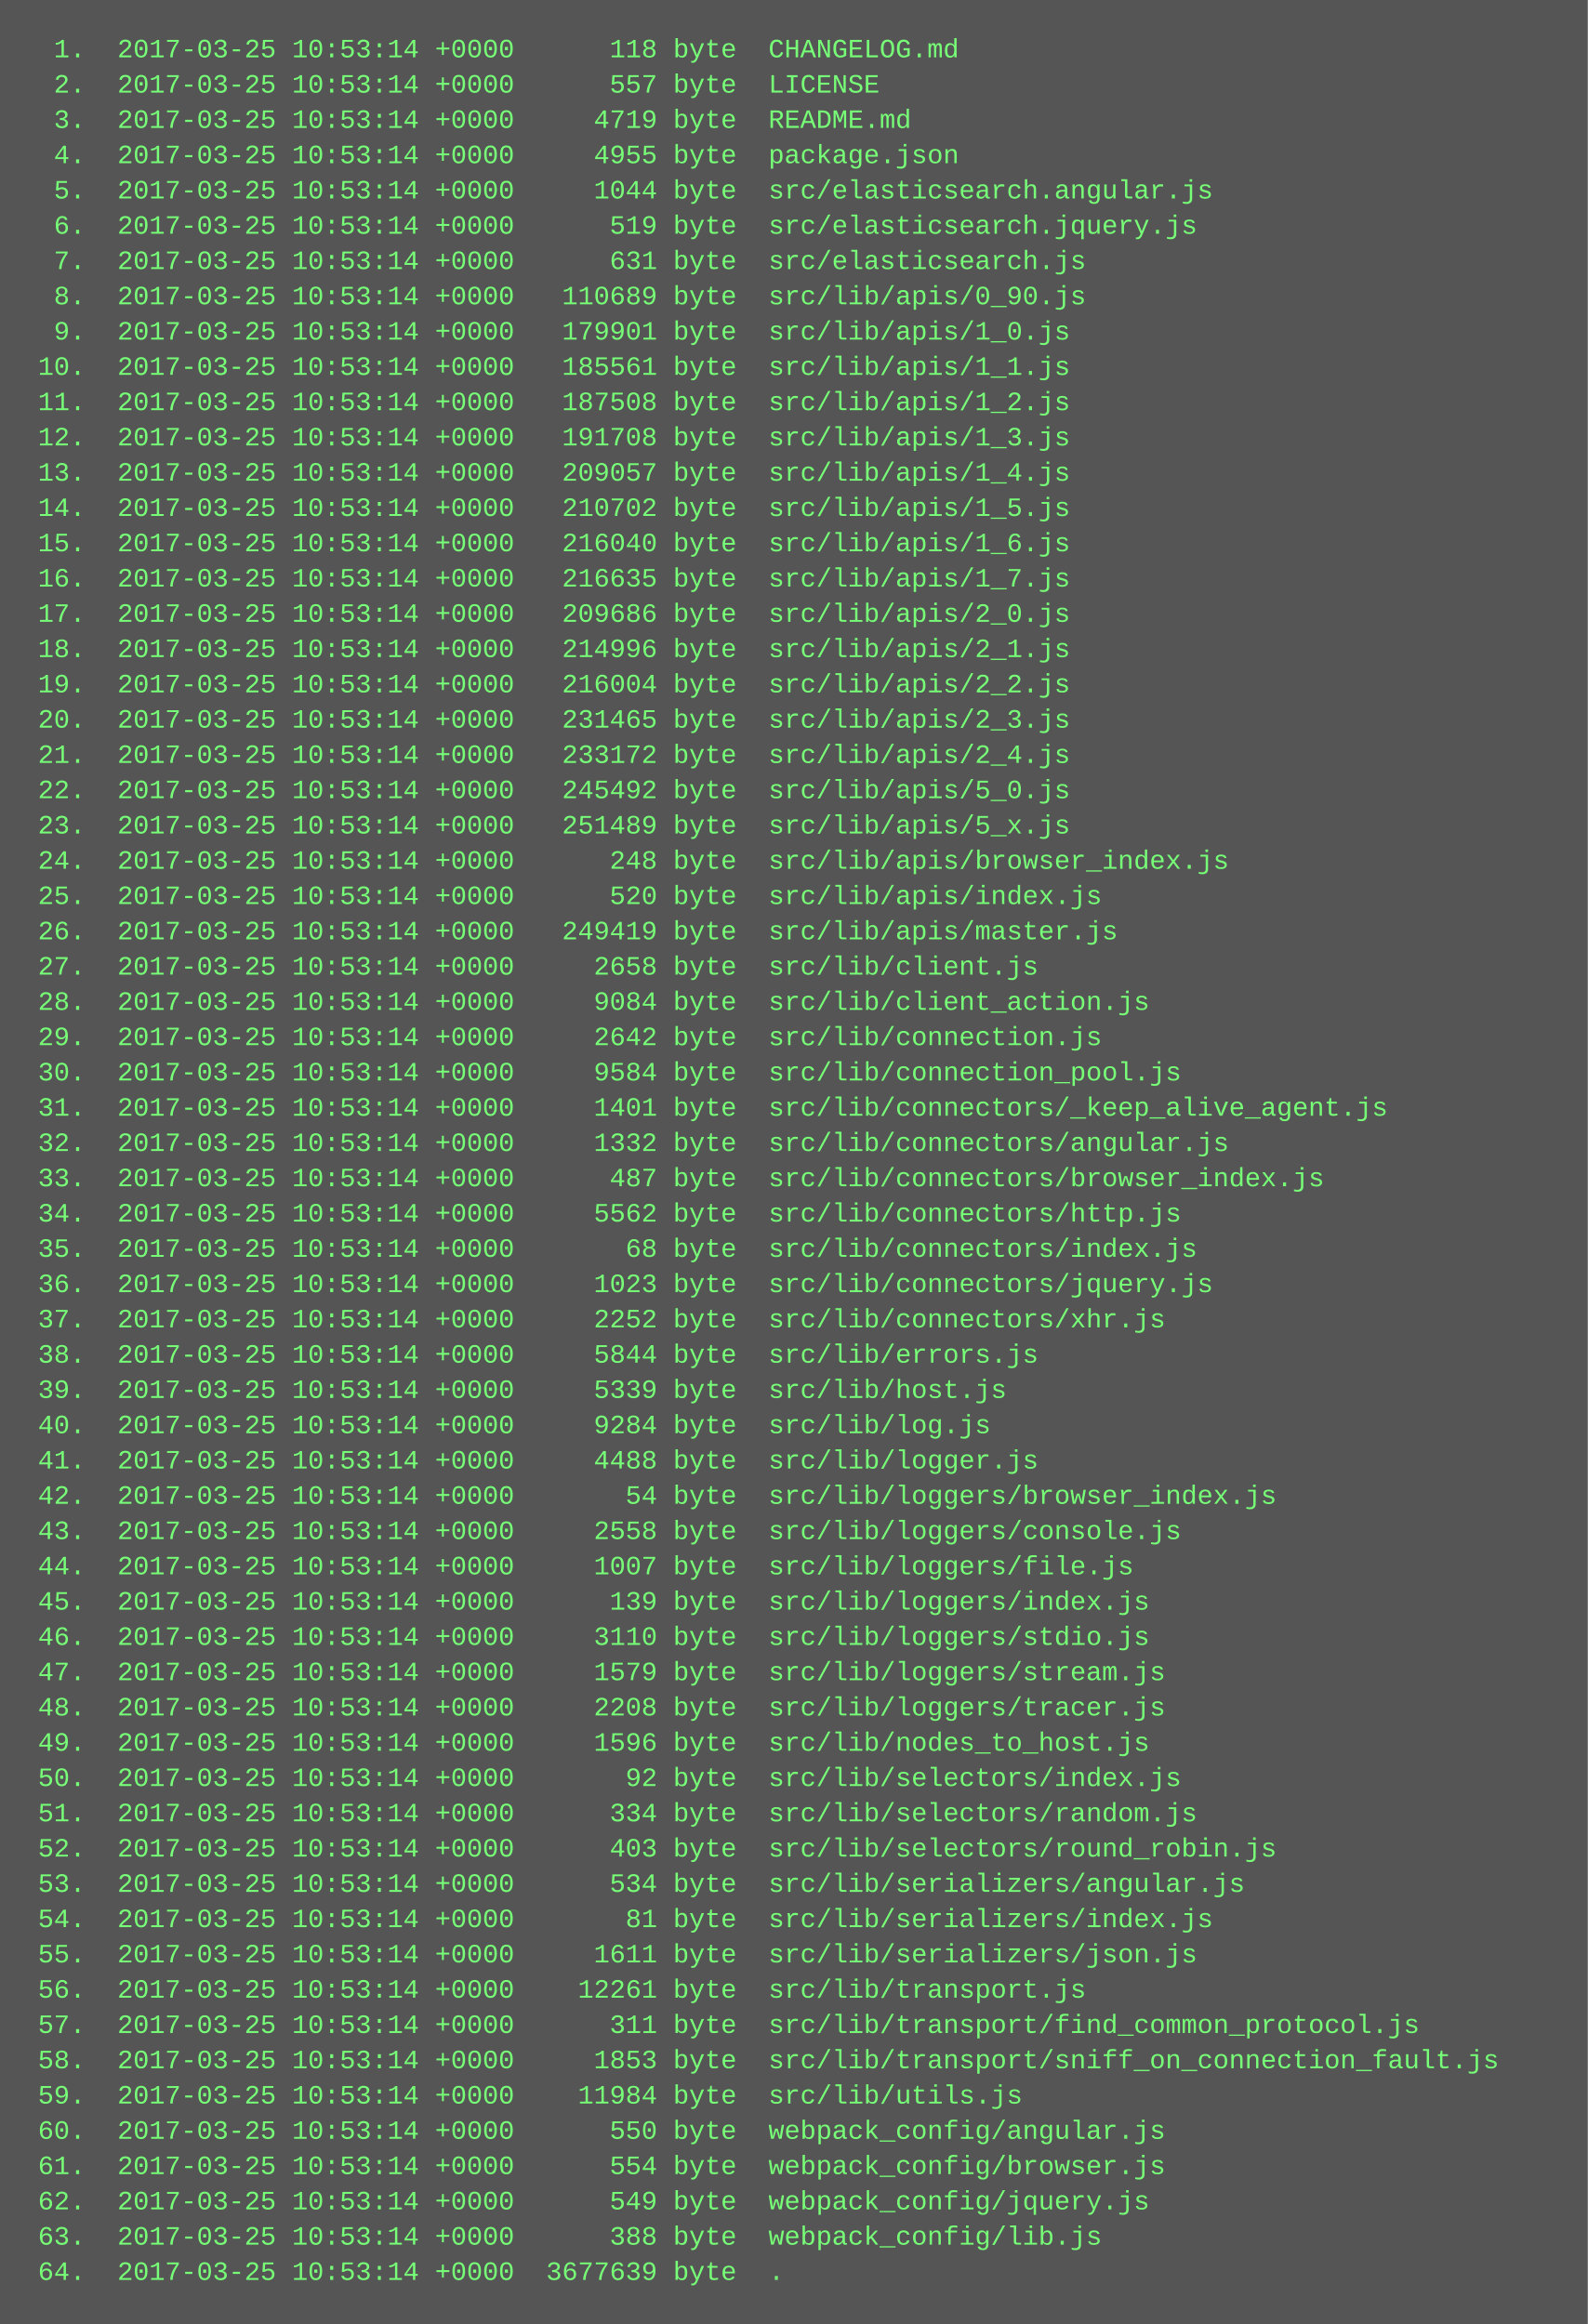
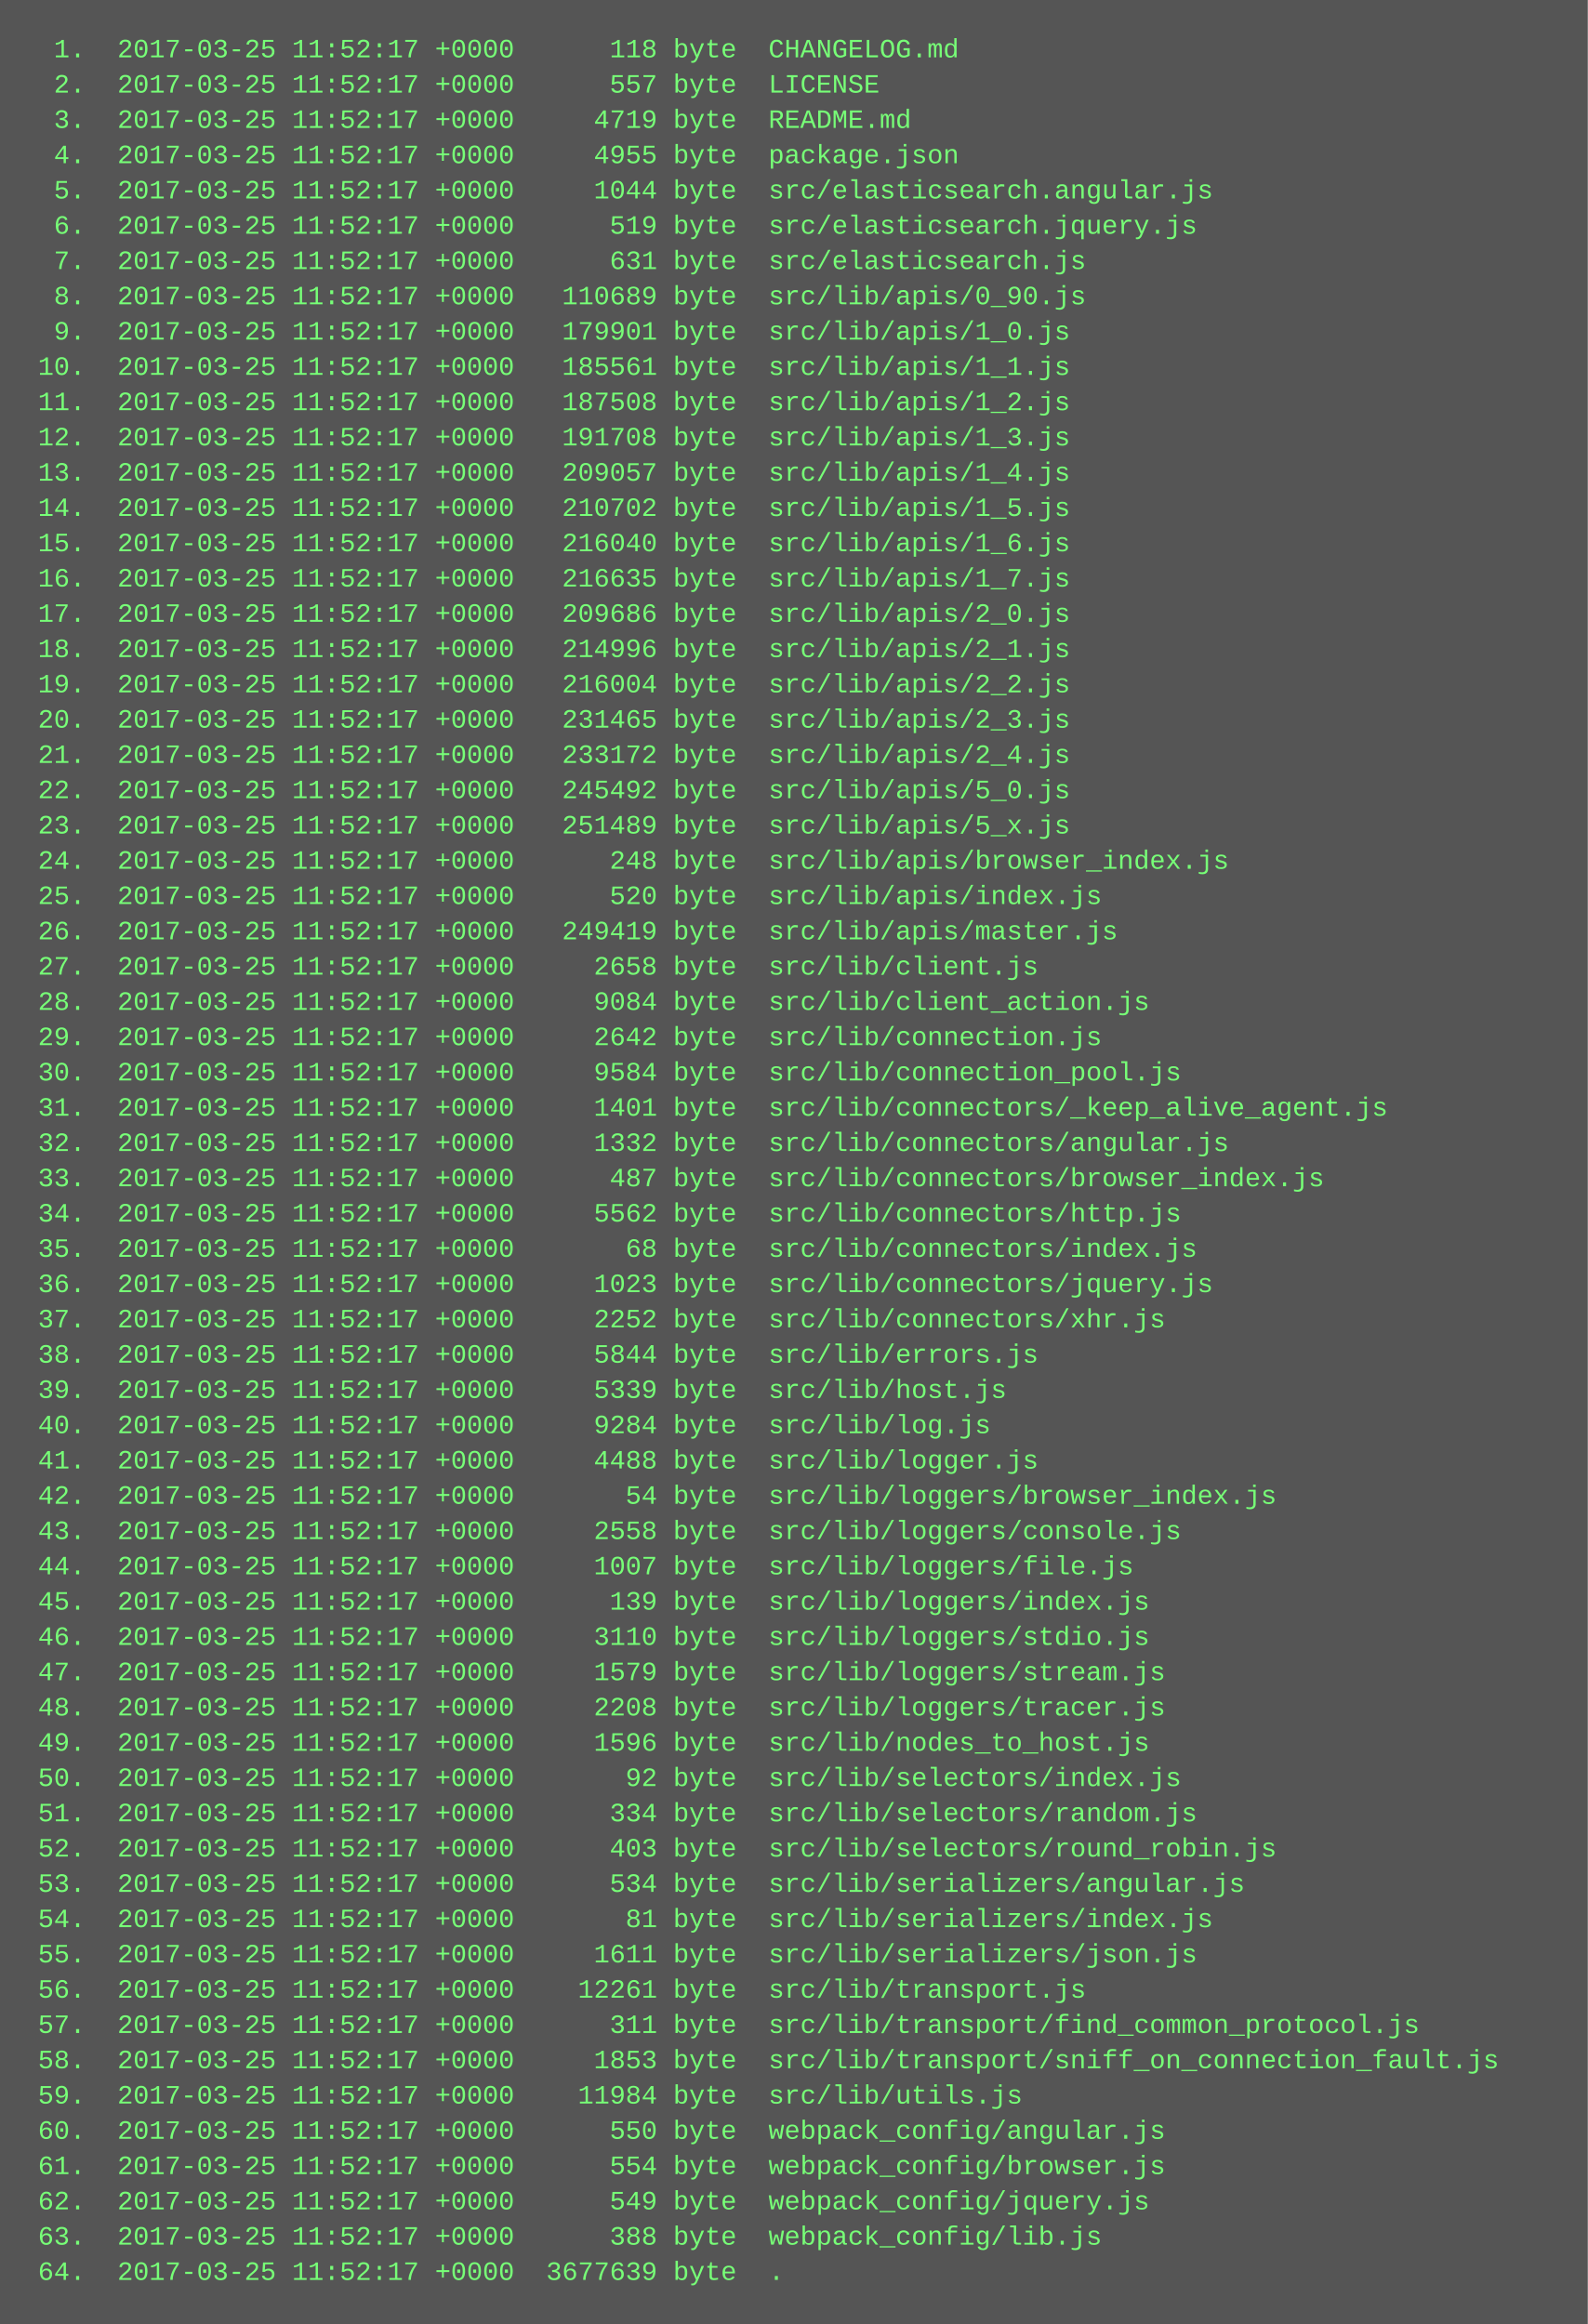
<svg xmlns="http://www.w3.org/2000/svg" height="1054" width="720">
  <rect height="1054" fill="#555" width="720" />
  <text fill="#7f7" font-family="Courier New" font-size="12" xml:space="preserve">
-     <tspan x="10" y="26">  1.  2017-03-25 10:53:14 +0000      118 byte  CHANGELOG.md</tspan>
-     <tspan x="10" y="42">  2.  2017-03-25 10:53:14 +0000      557 byte  LICENSE</tspan>
-     <tspan x="10" y="58">  3.  2017-03-25 10:53:14 +0000     4719 byte  README.md</tspan>
-     <tspan x="10" y="74">  4.  2017-03-25 10:53:14 +0000     4955 byte  package.json</tspan>
-     <tspan x="10" y="90">  5.  2017-03-25 10:53:14 +0000     1044 byte  src/elasticsearch.angular.js</tspan>
-     <tspan x="10" y="106">  6.  2017-03-25 10:53:14 +0000      519 byte  src/elasticsearch.jquery.js</tspan>
-     <tspan x="10" y="122">  7.  2017-03-25 10:53:14 +0000      631 byte  src/elasticsearch.js</tspan>
-     <tspan x="10" y="138">  8.  2017-03-25 10:53:14 +0000   110689 byte  src/lib/apis/0_90.js</tspan>
-     <tspan x="10" y="154">  9.  2017-03-25 10:53:14 +0000   179901 byte  src/lib/apis/1_0.js</tspan>
-     <tspan x="10" y="170"> 10.  2017-03-25 10:53:14 +0000   185561 byte  src/lib/apis/1_1.js</tspan>
-     <tspan x="10" y="186"> 11.  2017-03-25 10:53:14 +0000   187508 byte  src/lib/apis/1_2.js</tspan>
-     <tspan x="10" y="202"> 12.  2017-03-25 10:53:14 +0000   191708 byte  src/lib/apis/1_3.js</tspan>
-     <tspan x="10" y="218"> 13.  2017-03-25 10:53:14 +0000   209057 byte  src/lib/apis/1_4.js</tspan>
-     <tspan x="10" y="234"> 14.  2017-03-25 10:53:14 +0000   210702 byte  src/lib/apis/1_5.js</tspan>
-     <tspan x="10" y="250"> 15.  2017-03-25 10:53:14 +0000   216040 byte  src/lib/apis/1_6.js</tspan>
-     <tspan x="10" y="266"> 16.  2017-03-25 10:53:14 +0000   216635 byte  src/lib/apis/1_7.js</tspan>
-     <tspan x="10" y="282"> 17.  2017-03-25 10:53:14 +0000   209686 byte  src/lib/apis/2_0.js</tspan>
-     <tspan x="10" y="298"> 18.  2017-03-25 10:53:14 +0000   214996 byte  src/lib/apis/2_1.js</tspan>
-     <tspan x="10" y="314"> 19.  2017-03-25 10:53:14 +0000   216004 byte  src/lib/apis/2_2.js</tspan>
-     <tspan x="10" y="330"> 20.  2017-03-25 10:53:14 +0000   231465 byte  src/lib/apis/2_3.js</tspan>
-     <tspan x="10" y="346"> 21.  2017-03-25 10:53:14 +0000   233172 byte  src/lib/apis/2_4.js</tspan>
-     <tspan x="10" y="362"> 22.  2017-03-25 10:53:14 +0000   245492 byte  src/lib/apis/5_0.js</tspan>
-     <tspan x="10" y="378"> 23.  2017-03-25 10:53:14 +0000   251489 byte  src/lib/apis/5_x.js</tspan>
-     <tspan x="10" y="394"> 24.  2017-03-25 10:53:14 +0000      248 byte  src/lib/apis/browser_index.js</tspan>
-     <tspan x="10" y="410"> 25.  2017-03-25 10:53:14 +0000      520 byte  src/lib/apis/index.js</tspan>
-     <tspan x="10" y="426"> 26.  2017-03-25 10:53:14 +0000   249419 byte  src/lib/apis/master.js</tspan>
-     <tspan x="10" y="442"> 27.  2017-03-25 10:53:14 +0000     2658 byte  src/lib/client.js</tspan>
-     <tspan x="10" y="458"> 28.  2017-03-25 10:53:14 +0000     9084 byte  src/lib/client_action.js</tspan>
-     <tspan x="10" y="474"> 29.  2017-03-25 10:53:14 +0000     2642 byte  src/lib/connection.js</tspan>
-     <tspan x="10" y="490"> 30.  2017-03-25 10:53:14 +0000     9584 byte  src/lib/connection_pool.js</tspan>
-     <tspan x="10" y="506"> 31.  2017-03-25 10:53:14 +0000     1401 byte  src/lib/connectors/_keep_alive_agent.js</tspan>
-     <tspan x="10" y="522"> 32.  2017-03-25 10:53:14 +0000     1332 byte  src/lib/connectors/angular.js</tspan>
-     <tspan x="10" y="538"> 33.  2017-03-25 10:53:14 +0000      487 byte  src/lib/connectors/browser_index.js</tspan>
-     <tspan x="10" y="554"> 34.  2017-03-25 10:53:14 +0000     5562 byte  src/lib/connectors/http.js</tspan>
-     <tspan x="10" y="570"> 35.  2017-03-25 10:53:14 +0000       68 byte  src/lib/connectors/index.js</tspan>
-     <tspan x="10" y="586"> 36.  2017-03-25 10:53:14 +0000     1023 byte  src/lib/connectors/jquery.js</tspan>
-     <tspan x="10" y="602"> 37.  2017-03-25 10:53:14 +0000     2252 byte  src/lib/connectors/xhr.js</tspan>
-     <tspan x="10" y="618"> 38.  2017-03-25 10:53:14 +0000     5844 byte  src/lib/errors.js</tspan>
-     <tspan x="10" y="634"> 39.  2017-03-25 10:53:14 +0000     5339 byte  src/lib/host.js</tspan>
-     <tspan x="10" y="650"> 40.  2017-03-25 10:53:14 +0000     9284 byte  src/lib/log.js</tspan>
-     <tspan x="10" y="666"> 41.  2017-03-25 10:53:14 +0000     4488 byte  src/lib/logger.js</tspan>
-     <tspan x="10" y="682"> 42.  2017-03-25 10:53:14 +0000       54 byte  src/lib/loggers/browser_index.js</tspan>
-     <tspan x="10" y="698"> 43.  2017-03-25 10:53:14 +0000     2558 byte  src/lib/loggers/console.js</tspan>
-     <tspan x="10" y="714"> 44.  2017-03-25 10:53:14 +0000     1007 byte  src/lib/loggers/file.js</tspan>
-     <tspan x="10" y="730"> 45.  2017-03-25 10:53:14 +0000      139 byte  src/lib/loggers/index.js</tspan>
-     <tspan x="10" y="746"> 46.  2017-03-25 10:53:14 +0000     3110 byte  src/lib/loggers/stdio.js</tspan>
-     <tspan x="10" y="762"> 47.  2017-03-25 10:53:14 +0000     1579 byte  src/lib/loggers/stream.js</tspan>
-     <tspan x="10" y="778"> 48.  2017-03-25 10:53:14 +0000     2208 byte  src/lib/loggers/tracer.js</tspan>
-     <tspan x="10" y="794"> 49.  2017-03-25 10:53:14 +0000     1596 byte  src/lib/nodes_to_host.js</tspan>
-     <tspan x="10" y="810"> 50.  2017-03-25 10:53:14 +0000       92 byte  src/lib/selectors/index.js</tspan>
-     <tspan x="10" y="826"> 51.  2017-03-25 10:53:14 +0000      334 byte  src/lib/selectors/random.js</tspan>
-     <tspan x="10" y="842"> 52.  2017-03-25 10:53:14 +0000      403 byte  src/lib/selectors/round_robin.js</tspan>
-     <tspan x="10" y="858"> 53.  2017-03-25 10:53:14 +0000      534 byte  src/lib/serializers/angular.js</tspan>
-     <tspan x="10" y="874"> 54.  2017-03-25 10:53:14 +0000       81 byte  src/lib/serializers/index.js</tspan>
-     <tspan x="10" y="890"> 55.  2017-03-25 10:53:14 +0000     1611 byte  src/lib/serializers/json.js</tspan>
-     <tspan x="10" y="906"> 56.  2017-03-25 10:53:14 +0000    12261 byte  src/lib/transport.js</tspan>
-     <tspan x="10" y="922"> 57.  2017-03-25 10:53:14 +0000      311 byte  src/lib/transport/find_common_protocol.js</tspan>
-     <tspan x="10" y="938"> 58.  2017-03-25 10:53:14 +0000     1853 byte  src/lib/transport/sniff_on_connection_fault.js</tspan>
-     <tspan x="10" y="954"> 59.  2017-03-25 10:53:14 +0000    11984 byte  src/lib/utils.js</tspan>
-     <tspan x="10" y="970"> 60.  2017-03-25 10:53:14 +0000      550 byte  webpack_config/angular.js</tspan>
-     <tspan x="10" y="986"> 61.  2017-03-25 10:53:14 +0000      554 byte  webpack_config/browser.js</tspan>
-     <tspan x="10" y="1002"> 62.  2017-03-25 10:53:14 +0000      549 byte  webpack_config/jquery.js</tspan>
-     <tspan x="10" y="1018"> 63.  2017-03-25 10:53:14 +0000      388 byte  webpack_config/lib.js</tspan>
-     <tspan x="10" y="1034"> 64.  2017-03-25 10:53:14 +0000  3677639 byte  .</tspan>
+     <tspan x="10" y="26">  1.  2017-03-25 11:52:17 +0000      118 byte  CHANGELOG.md</tspan>
+     <tspan x="10" y="42">  2.  2017-03-25 11:52:17 +0000      557 byte  LICENSE</tspan>
+     <tspan x="10" y="58">  3.  2017-03-25 11:52:17 +0000     4719 byte  README.md</tspan>
+     <tspan x="10" y="74">  4.  2017-03-25 11:52:17 +0000     4955 byte  package.json</tspan>
+     <tspan x="10" y="90">  5.  2017-03-25 11:52:17 +0000     1044 byte  src/elasticsearch.angular.js</tspan>
+     <tspan x="10" y="106">  6.  2017-03-25 11:52:17 +0000      519 byte  src/elasticsearch.jquery.js</tspan>
+     <tspan x="10" y="122">  7.  2017-03-25 11:52:17 +0000      631 byte  src/elasticsearch.js</tspan>
+     <tspan x="10" y="138">  8.  2017-03-25 11:52:17 +0000   110689 byte  src/lib/apis/0_90.js</tspan>
+     <tspan x="10" y="154">  9.  2017-03-25 11:52:17 +0000   179901 byte  src/lib/apis/1_0.js</tspan>
+     <tspan x="10" y="170"> 10.  2017-03-25 11:52:17 +0000   185561 byte  src/lib/apis/1_1.js</tspan>
+     <tspan x="10" y="186"> 11.  2017-03-25 11:52:17 +0000   187508 byte  src/lib/apis/1_2.js</tspan>
+     <tspan x="10" y="202"> 12.  2017-03-25 11:52:17 +0000   191708 byte  src/lib/apis/1_3.js</tspan>
+     <tspan x="10" y="218"> 13.  2017-03-25 11:52:17 +0000   209057 byte  src/lib/apis/1_4.js</tspan>
+     <tspan x="10" y="234"> 14.  2017-03-25 11:52:17 +0000   210702 byte  src/lib/apis/1_5.js</tspan>
+     <tspan x="10" y="250"> 15.  2017-03-25 11:52:17 +0000   216040 byte  src/lib/apis/1_6.js</tspan>
+     <tspan x="10" y="266"> 16.  2017-03-25 11:52:17 +0000   216635 byte  src/lib/apis/1_7.js</tspan>
+     <tspan x="10" y="282"> 17.  2017-03-25 11:52:17 +0000   209686 byte  src/lib/apis/2_0.js</tspan>
+     <tspan x="10" y="298"> 18.  2017-03-25 11:52:17 +0000   214996 byte  src/lib/apis/2_1.js</tspan>
+     <tspan x="10" y="314"> 19.  2017-03-25 11:52:17 +0000   216004 byte  src/lib/apis/2_2.js</tspan>
+     <tspan x="10" y="330"> 20.  2017-03-25 11:52:17 +0000   231465 byte  src/lib/apis/2_3.js</tspan>
+     <tspan x="10" y="346"> 21.  2017-03-25 11:52:17 +0000   233172 byte  src/lib/apis/2_4.js</tspan>
+     <tspan x="10" y="362"> 22.  2017-03-25 11:52:17 +0000   245492 byte  src/lib/apis/5_0.js</tspan>
+     <tspan x="10" y="378"> 23.  2017-03-25 11:52:17 +0000   251489 byte  src/lib/apis/5_x.js</tspan>
+     <tspan x="10" y="394"> 24.  2017-03-25 11:52:17 +0000      248 byte  src/lib/apis/browser_index.js</tspan>
+     <tspan x="10" y="410"> 25.  2017-03-25 11:52:17 +0000      520 byte  src/lib/apis/index.js</tspan>
+     <tspan x="10" y="426"> 26.  2017-03-25 11:52:17 +0000   249419 byte  src/lib/apis/master.js</tspan>
+     <tspan x="10" y="442"> 27.  2017-03-25 11:52:17 +0000     2658 byte  src/lib/client.js</tspan>
+     <tspan x="10" y="458"> 28.  2017-03-25 11:52:17 +0000     9084 byte  src/lib/client_action.js</tspan>
+     <tspan x="10" y="474"> 29.  2017-03-25 11:52:17 +0000     2642 byte  src/lib/connection.js</tspan>
+     <tspan x="10" y="490"> 30.  2017-03-25 11:52:17 +0000     9584 byte  src/lib/connection_pool.js</tspan>
+     <tspan x="10" y="506"> 31.  2017-03-25 11:52:17 +0000     1401 byte  src/lib/connectors/_keep_alive_agent.js</tspan>
+     <tspan x="10" y="522"> 32.  2017-03-25 11:52:17 +0000     1332 byte  src/lib/connectors/angular.js</tspan>
+     <tspan x="10" y="538"> 33.  2017-03-25 11:52:17 +0000      487 byte  src/lib/connectors/browser_index.js</tspan>
+     <tspan x="10" y="554"> 34.  2017-03-25 11:52:17 +0000     5562 byte  src/lib/connectors/http.js</tspan>
+     <tspan x="10" y="570"> 35.  2017-03-25 11:52:17 +0000       68 byte  src/lib/connectors/index.js</tspan>
+     <tspan x="10" y="586"> 36.  2017-03-25 11:52:17 +0000     1023 byte  src/lib/connectors/jquery.js</tspan>
+     <tspan x="10" y="602"> 37.  2017-03-25 11:52:17 +0000     2252 byte  src/lib/connectors/xhr.js</tspan>
+     <tspan x="10" y="618"> 38.  2017-03-25 11:52:17 +0000     5844 byte  src/lib/errors.js</tspan>
+     <tspan x="10" y="634"> 39.  2017-03-25 11:52:17 +0000     5339 byte  src/lib/host.js</tspan>
+     <tspan x="10" y="650"> 40.  2017-03-25 11:52:17 +0000     9284 byte  src/lib/log.js</tspan>
+     <tspan x="10" y="666"> 41.  2017-03-25 11:52:17 +0000     4488 byte  src/lib/logger.js</tspan>
+     <tspan x="10" y="682"> 42.  2017-03-25 11:52:17 +0000       54 byte  src/lib/loggers/browser_index.js</tspan>
+     <tspan x="10" y="698"> 43.  2017-03-25 11:52:17 +0000     2558 byte  src/lib/loggers/console.js</tspan>
+     <tspan x="10" y="714"> 44.  2017-03-25 11:52:17 +0000     1007 byte  src/lib/loggers/file.js</tspan>
+     <tspan x="10" y="730"> 45.  2017-03-25 11:52:17 +0000      139 byte  src/lib/loggers/index.js</tspan>
+     <tspan x="10" y="746"> 46.  2017-03-25 11:52:17 +0000     3110 byte  src/lib/loggers/stdio.js</tspan>
+     <tspan x="10" y="762"> 47.  2017-03-25 11:52:17 +0000     1579 byte  src/lib/loggers/stream.js</tspan>
+     <tspan x="10" y="778"> 48.  2017-03-25 11:52:17 +0000     2208 byte  src/lib/loggers/tracer.js</tspan>
+     <tspan x="10" y="794"> 49.  2017-03-25 11:52:17 +0000     1596 byte  src/lib/nodes_to_host.js</tspan>
+     <tspan x="10" y="810"> 50.  2017-03-25 11:52:17 +0000       92 byte  src/lib/selectors/index.js</tspan>
+     <tspan x="10" y="826"> 51.  2017-03-25 11:52:17 +0000      334 byte  src/lib/selectors/random.js</tspan>
+     <tspan x="10" y="842"> 52.  2017-03-25 11:52:17 +0000      403 byte  src/lib/selectors/round_robin.js</tspan>
+     <tspan x="10" y="858"> 53.  2017-03-25 11:52:17 +0000      534 byte  src/lib/serializers/angular.js</tspan>
+     <tspan x="10" y="874"> 54.  2017-03-25 11:52:17 +0000       81 byte  src/lib/serializers/index.js</tspan>
+     <tspan x="10" y="890"> 55.  2017-03-25 11:52:17 +0000     1611 byte  src/lib/serializers/json.js</tspan>
+     <tspan x="10" y="906"> 56.  2017-03-25 11:52:17 +0000    12261 byte  src/lib/transport.js</tspan>
+     <tspan x="10" y="922"> 57.  2017-03-25 11:52:17 +0000      311 byte  src/lib/transport/find_common_protocol.js</tspan>
+     <tspan x="10" y="938"> 58.  2017-03-25 11:52:17 +0000     1853 byte  src/lib/transport/sniff_on_connection_fault.js</tspan>
+     <tspan x="10" y="954"> 59.  2017-03-25 11:52:17 +0000    11984 byte  src/lib/utils.js</tspan>
+     <tspan x="10" y="970"> 60.  2017-03-25 11:52:17 +0000      550 byte  webpack_config/angular.js</tspan>
+     <tspan x="10" y="986"> 61.  2017-03-25 11:52:17 +0000      554 byte  webpack_config/browser.js</tspan>
+     <tspan x="10" y="1002"> 62.  2017-03-25 11:52:17 +0000      549 byte  webpack_config/jquery.js</tspan>
+     <tspan x="10" y="1018"> 63.  2017-03-25 11:52:17 +0000      388 byte  webpack_config/lib.js</tspan>
+     <tspan x="10" y="1034"> 64.  2017-03-25 11:52:17 +0000  3677639 byte  .</tspan>
  </text>
</svg>
